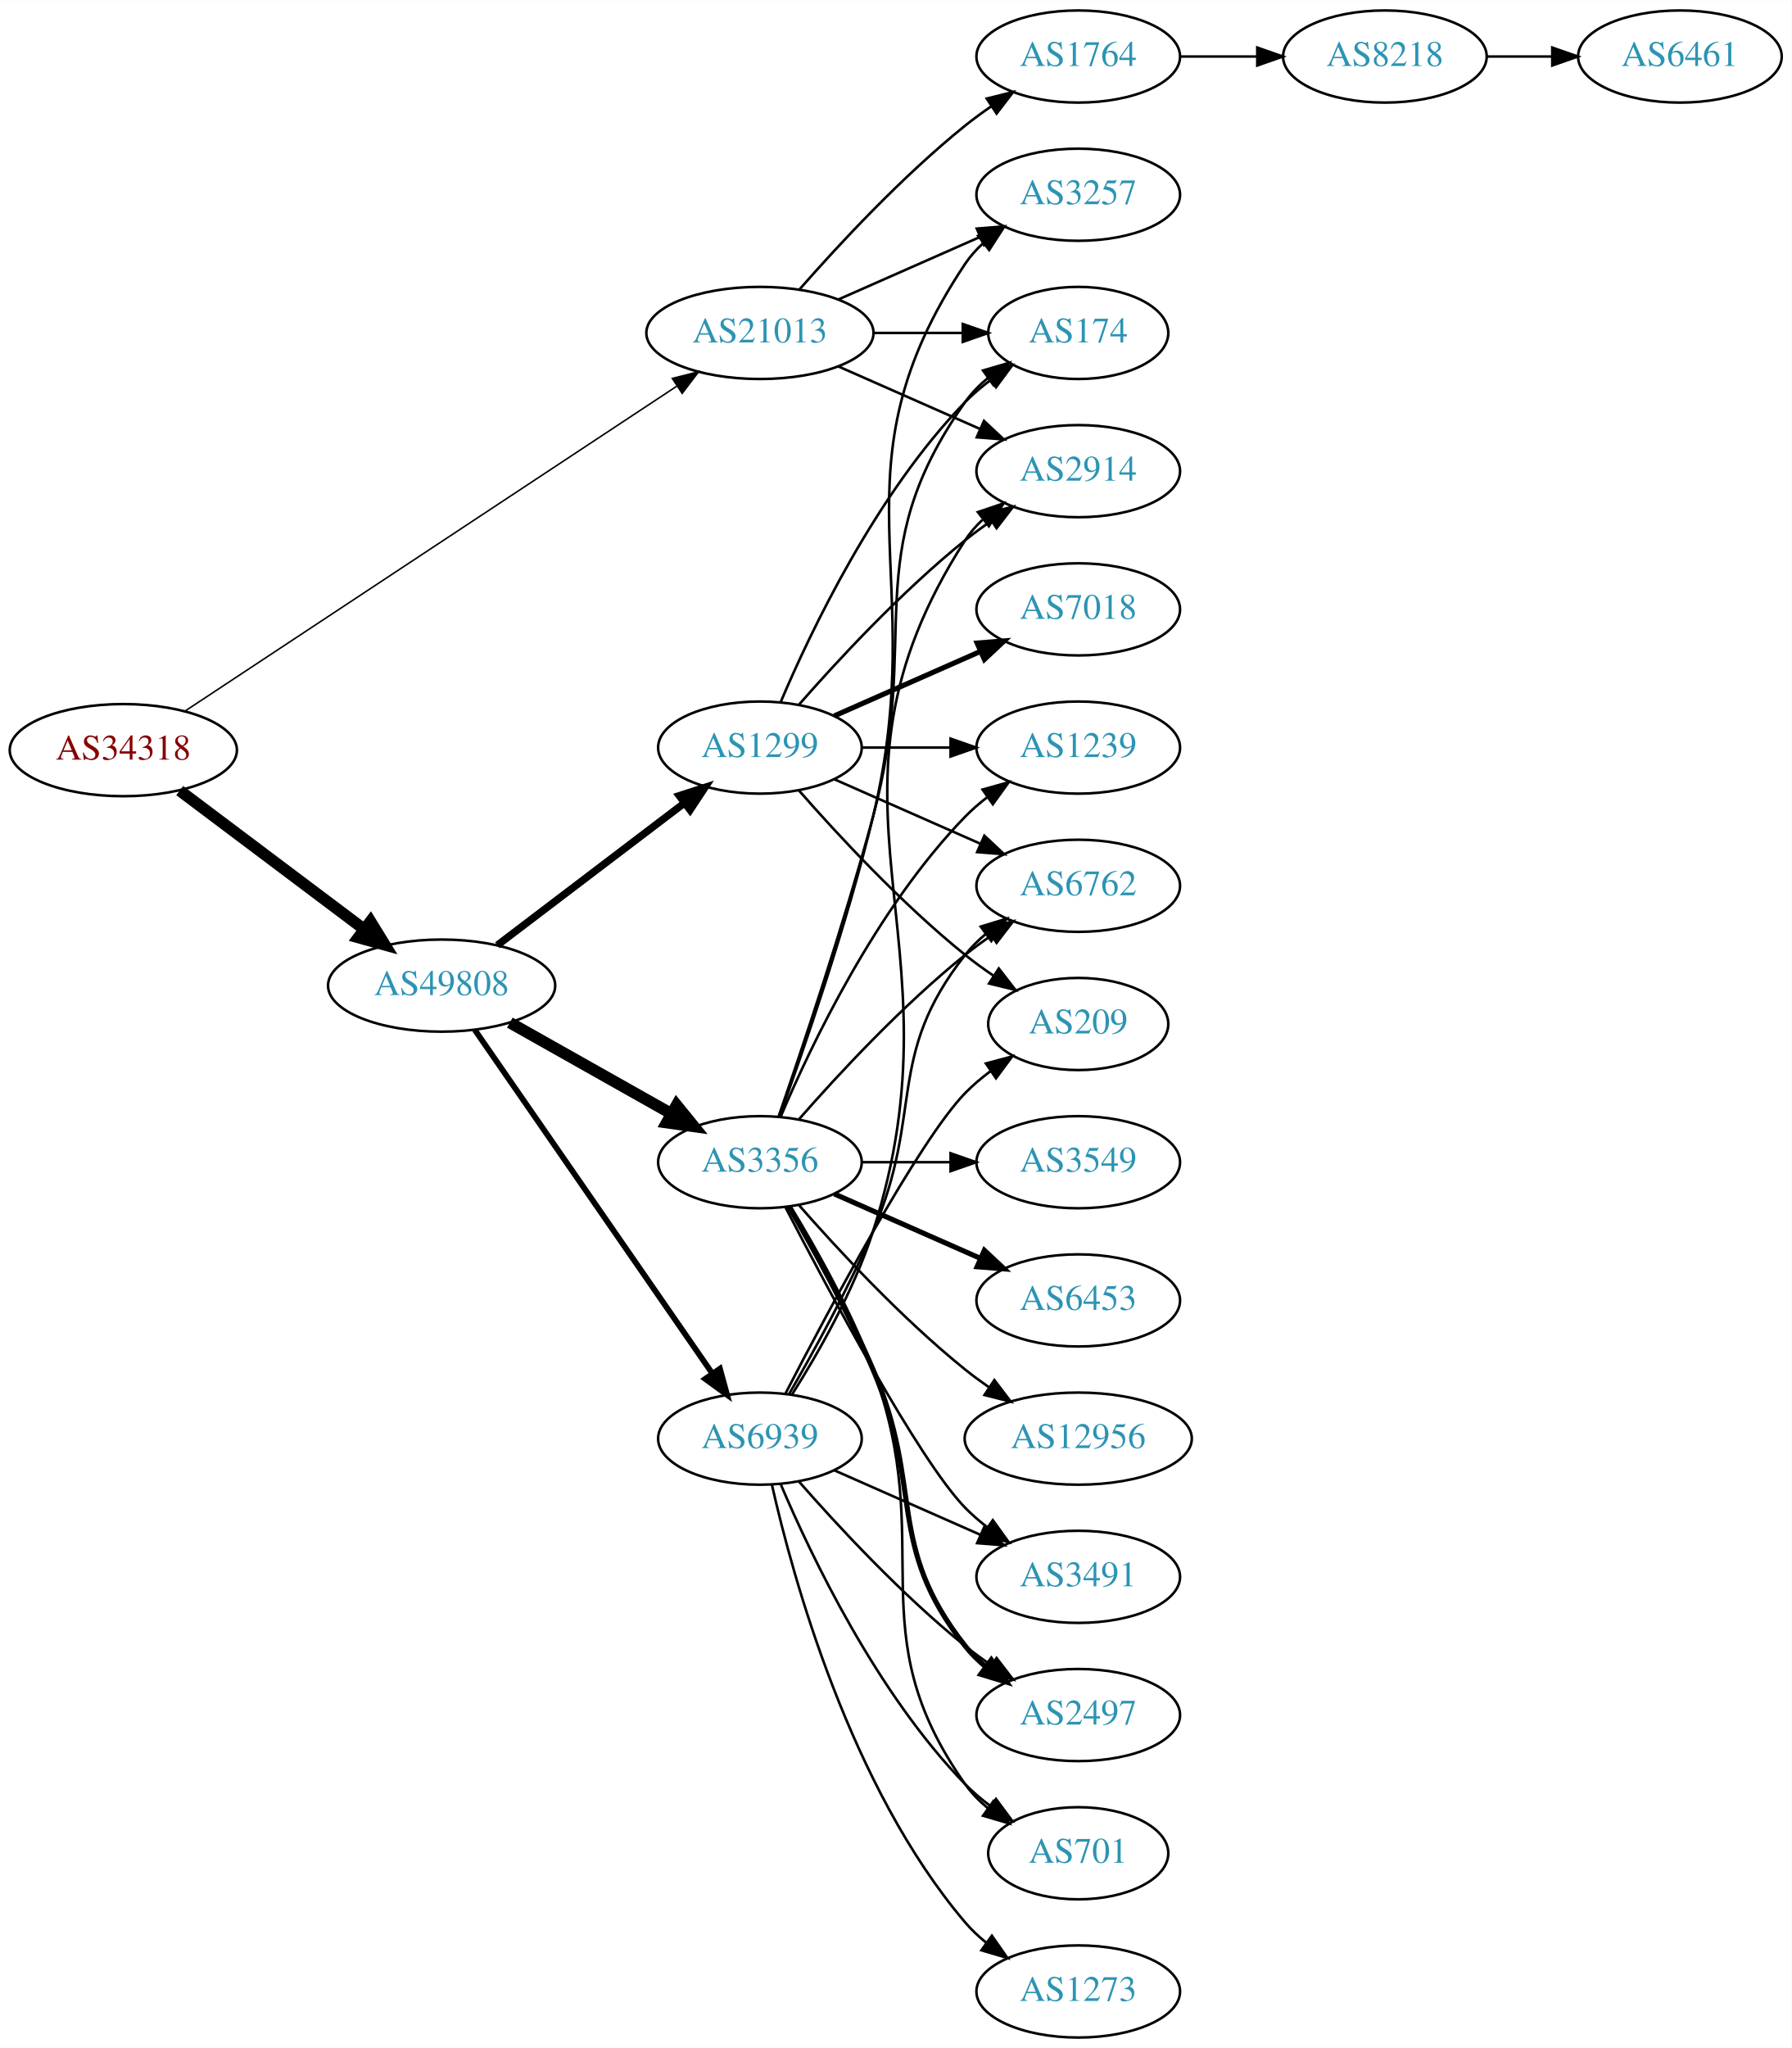
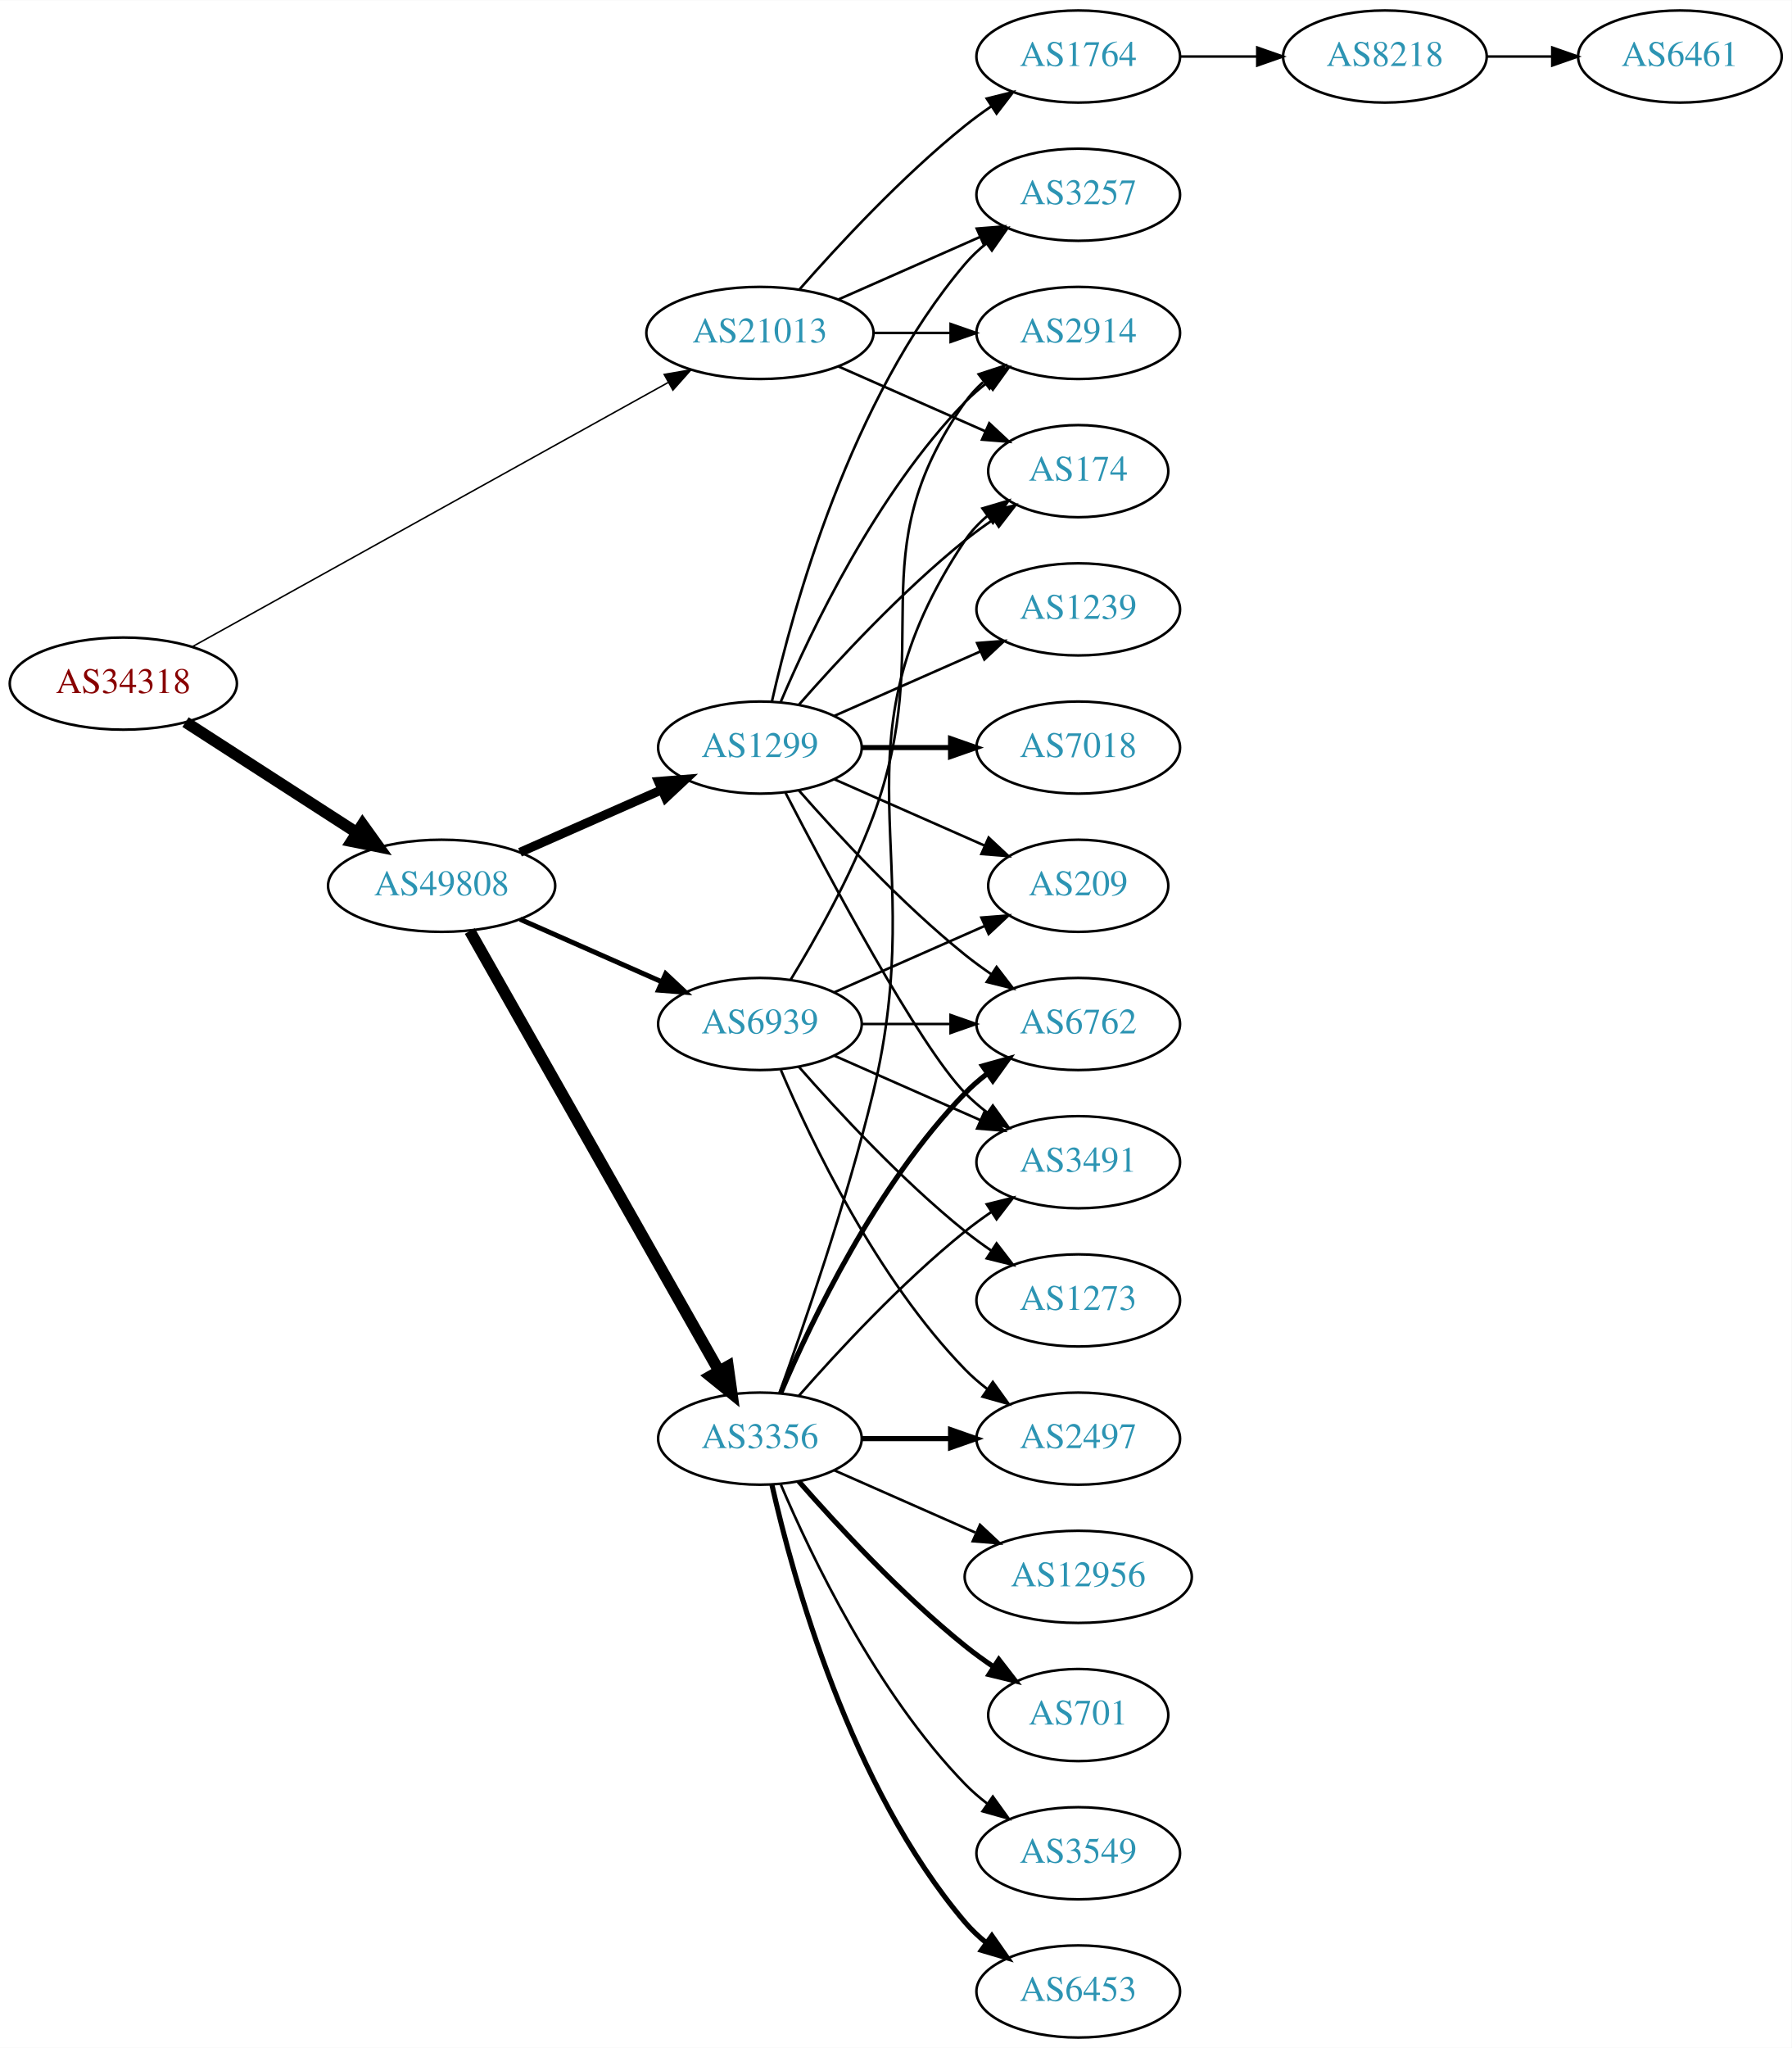
<svg xmlns="http://www.w3.org/2000/svg" xmlns:xlink="http://www.w3.org/1999/xlink" width="700pt" height="800pt" viewBox="0.00 0.00 700.15 800.00">
  <g id="graph0" class="graph" transform="scale(1 1) rotate(0) translate(4 796)">
    <polygon fill="white" stroke="none" points="-4,4 -4,-796 696.155,-796 696.155,4 -4,4" />
    <g id="node1" class="node">
      <g id="a_node1">
        <a xlink:href="/asn/34318" xlink:title="AS34318 ~ Flashnet GmbH [AT]">
-           <ellipse fill="#ffffff" stroke="black" cx="44.196" cy="-503" rx="44.393" ry="18" />
-           <text text-anchor="middle" x="44.196" y="-499.3" font-family="Times,serif" font-size="14.00" fill="#880000">AS34318</text>
+           <ellipse fill="#ffffff" stroke="black" cx="44.196" cy="-529" rx="44.393" ry="18" />
+           <text text-anchor="middle" x="44.196" y="-525.3" font-family="Times,serif" font-size="14.00" fill="#880000">AS34318</text>
        </a>
      </g>
    </g>
    <g id="node2" class="node">
      <g id="a_node2">
        <a xlink:href="/asn/21013" xlink:title="AS21013 ~ Wels, AT [AT]">
          <ellipse fill="#ffffff" stroke="black" cx="292.98" cy="-666" rx="44.393" ry="18" />
          <text text-anchor="middle" x="292.98" y="-662.3" font-family="Times,serif" font-size="14.00" fill="#2c94b3">AS21013</text>
        </a>
      </g>
    </g>
    <g id="edge1" class="edge">
-       <path fill="none" stroke="black" stroke-width="0.6" d="M68.413,-518.335C112.897,-547.716 210.181,-611.972 260.475,-645.191" />
-       <polygon fill="black" stroke="black" stroke-width="0.6" points="258.732,-648.234 269.005,-650.825 262.59,-642.393 258.732,-648.234" />
+       <path fill="none" stroke="black" stroke-width="0.581" d="M71.14,-543.402C115.76,-568.173 207.055,-618.854 257.158,-646.669" />
+       <polygon fill="black" stroke="black" stroke-width="0.581" points="255.572,-649.791 266.014,-651.585 258.97,-643.671 255.572,-649.791" />
    </g>
    <g id="node3" class="node">
      <g id="a_node3">
        <a xlink:href="/asn/49808" xlink:title="AS49808 ~ POWERSPEED-AS [AT]">
-           <ellipse fill="#ffffff" stroke="black" cx="168.588" cy="-411" rx="44.393" ry="18" />
-           <text text-anchor="middle" x="168.588" y="-407.3" font-family="Times,serif" font-size="14.00" fill="#2c94b3">AS49808</text>
+           <ellipse fill="#ffffff" stroke="black" cx="168.588" cy="-450" rx="44.393" ry="18" />
+           <text text-anchor="middle" x="168.588" y="-446.3" font-family="Times,serif" font-size="14.00" fill="#2c94b3">AS49808</text>
        </a>
      </g>
    </g>
    <g id="edge2" class="edge">
-       <path fill="none" stroke="black" stroke-width="4.5" d="M66.236,-487.185C86.114,-472.242 116.114,-449.693 138.321,-433" />
-       <polygon fill="black" stroke="black" stroke-width="4.5" points="140.786,-436.073 146.413,-426.917 136.054,-429.778 140.786,-436.073" />
+       <path fill="none" stroke="black" stroke-width="4.5" d="M68.505,-513.955C87.44,-501.733 114.352,-484.362 135.352,-470.808" />
+       <polygon fill="black" stroke="black" stroke-width="4.5" points="137.683,-473.99 143.949,-465.258 133.412,-467.373 137.683,-473.99" />
    </g>
    <g id="node4" class="node">
      <g id="a_node4">
+         <a xlink:href="/asn/3257" xlink:title="AS3257 ~ GTT [DE]">
+           <ellipse fill="#ffffff" stroke="black" cx="417.373" cy="-720" rx="39.794" ry="18" />
+           <text text-anchor="middle" x="417.373" y="-716.3" font-family="Times,serif" font-size="14.00" fill="#2c94b3">AS3257</text>
+         </a>
+       </g>
+     </g>
+     <g id="edge3" class="edge">
+       <path fill="none" stroke="black" d="M323.608,-679.072C340.203,-686.393 361.062,-695.597 378.795,-703.421" />
+       <polygon fill="black" stroke="black" points="377.717,-706.77 388.279,-707.605 380.543,-700.366 377.717,-706.77" />
+     </g>
+     <g id="node5" class="node">
+       <g id="a_node5">
        <a xlink:href="/asn/1764" xlink:title="AS1764 ~ NEXTLAYER-AS [AT]">
          <ellipse fill="#ffffff" stroke="black" cx="417.373" cy="-774" rx="39.794" ry="18" />
          <text text-anchor="middle" x="417.373" y="-770.3" font-family="Times,serif" font-size="14.00" fill="#2c94b3">AS1764</text>
        </a>
      </g>
    </g>
-     <g id="edge3" class="edge">
+     <g id="edge4" class="edge">
      <path fill="none" stroke="black" d="M308.413,-682.983C323.544,-700.229 348.509,-727.148 373.176,-747 376.432,-749.62 379.957,-752.192 383.542,-754.646" />
      <polygon fill="black" stroke="black" points="381.629,-757.577 391.914,-760.121 385.46,-751.719 381.629,-757.577" />
-     </g>
-     <g id="node5" class="node">
-       <g id="a_node5">
-         <a xlink:href="/asn/3257" xlink:title="AS3257 ~ GTT [DE]">
-           <ellipse fill="#ffffff" stroke="black" cx="417.373" cy="-720" rx="39.794" ry="18" />
-           <text text-anchor="middle" x="417.373" y="-716.3" font-family="Times,serif" font-size="14.00" fill="#2c94b3">AS3257</text>
-         </a>
-       </g>
-     </g>
-     <g id="edge4" class="edge">
-       <path fill="none" stroke="black" d="M323.608,-679.072C340.203,-686.393 361.062,-695.597 378.795,-703.421" />
-       <polygon fill="black" stroke="black" points="377.717,-706.77 388.279,-707.605 380.543,-700.366 377.717,-706.77" />
    </g>
    <g id="node6" class="node">
      <g id="a_node6">
        <a xlink:href="/asn/174" xlink:title="AS174 ~ Cogent Communications [US]">
-           <ellipse fill="#ffffff" stroke="black" cx="417.373" cy="-666" rx="35.194" ry="18" />
-           <text text-anchor="middle" x="417.373" y="-662.3" font-family="Times,serif" font-size="14.00" fill="#2c94b3">AS174</text>
+           <ellipse fill="#ffffff" stroke="black" cx="417.373" cy="-612" rx="35.194" ry="18" />
+           <text text-anchor="middle" x="417.373" y="-608.3" font-family="Times,serif" font-size="14.00" fill="#2c94b3">AS174</text>
        </a>
      </g>
    </g>
    <g id="edge5" class="edge">
-       <path fill="none" stroke="black" d="M337.476,-666C348.733,-666 360.865,-666 372.159,-666" />
-       <polygon fill="black" stroke="black" points="372.247,-669.5 382.246,-666 372.246,-662.5 372.247,-669.5" />
+       <path fill="none" stroke="black" d="M323.608,-652.928C340.879,-645.308 362.77,-635.65 380.948,-627.629" />
+       <polygon fill="black" stroke="black" points="382.605,-630.724 390.341,-623.485 379.78,-624.32 382.605,-630.724" />
    </g>
    <g id="node7" class="node">
      <g id="a_node7">
        <a xlink:href="/asn/2914" xlink:title="AS2914 ~ NTT America, Inc. [US]">
-           <ellipse fill="#ffffff" stroke="black" cx="417.373" cy="-612" rx="39.794" ry="18" />
-           <text text-anchor="middle" x="417.373" y="-608.3" font-family="Times,serif" font-size="14.00" fill="#2c94b3">AS2914</text>
+           <ellipse fill="#ffffff" stroke="black" cx="417.373" cy="-666" rx="39.794" ry="18" />
+           <text text-anchor="middle" x="417.373" y="-662.3" font-family="Times,serif" font-size="14.00" fill="#2c94b3">AS2914</text>
        </a>
      </g>
    </g>
    <g id="edge6" class="edge">
-       <path fill="none" stroke="black" d="M323.608,-652.928C340.203,-645.607 361.062,-636.403 378.795,-628.579" />
-       <polygon fill="black" stroke="black" points="380.543,-631.634 388.279,-624.395 377.717,-625.23 380.543,-631.634" />
+       <path fill="none" stroke="black" d="M337.476,-666C347.165,-666 357.502,-666 367.394,-666" />
+       <polygon fill="black" stroke="black" points="367.497,-669.5 377.497,-666 367.497,-662.5 367.497,-669.5" />
    </g>
    <g id="node10" class="node">
      <g id="a_node10">
+         <a xlink:href="/asn/3356" xlink:title="AS3356 ~ Level 3 Parent, LLC [US]">
+           <ellipse fill="#ffffff" stroke="black" cx="292.98" cy="-234" rx="39.794" ry="18" />
+           <text text-anchor="middle" x="292.98" y="-230.3" font-family="Times,serif" font-size="14.00" fill="#2c94b3">AS3356</text>
+         </a>
+       </g>
+     </g>
+     <g id="edge9" class="edge">
+       <path fill="none" stroke="black" stroke-width="4.5" d="M179.604,-432.324C201.084,-394.416 251.677,-305.127 276.998,-260.441" />
+       <polygon fill="black" stroke="black" stroke-width="4.5" points="280.494,-262.259 281.998,-251.617 273.642,-258.377 280.494,-262.259" />
+     </g>
+     <g id="node11" class="node">
+       <g id="a_node11">
        <a xlink:href="/asn/1299" xlink:title="AS1299 ~ Telia Carrier [EU]">
          <ellipse fill="#ffffff" stroke="black" cx="292.98" cy="-504" rx="39.794" ry="18" />
          <text text-anchor="middle" x="292.98" y="-500.3" font-family="Times,serif" font-size="14.00" fill="#2c94b3">AS1299</text>
        </a>
      </g>
    </g>
-     <g id="edge9" class="edge">
-       <path fill="none" stroke="black" stroke-width="2.893" d="M190.35,-426.776C210.428,-442.032 241.017,-465.275 263.391,-482.276" />
-       <polygon fill="black" stroke="black" stroke-width="2.893" points="261.445,-485.193 271.525,-488.457 265.68,-479.62 261.445,-485.193" />
-     </g>
-     <g id="node11" class="node">
-       <g id="a_node11">
-         <a xlink:href="/asn/3356" xlink:title="AS3356 ~ Level 3 Parent, LLC [US]">
-           <ellipse fill="#ffffff" stroke="black" cx="292.98" cy="-342" rx="39.794" ry="18" />
-           <text text-anchor="middle" x="292.98" y="-338.3" font-family="Times,serif" font-size="14.00" fill="#2c94b3">AS3356</text>
-         </a>
-       </g>
-     </g>
    <g id="edge10" class="edge">
-       <path fill="none" stroke="black" stroke-width="4.5" d="M195.246,-396.535C213.603,-386.186 238.49,-372.156 258.424,-360.918" />
-       <polygon fill="black" stroke="black" stroke-width="4.5" points="260.416,-364.315 267.193,-355.974 256.548,-357.455 260.416,-364.315" />
+       <path fill="none" stroke="black" stroke-width="3.536" d="M199.216,-463.072C215.81,-470.393 236.67,-479.597 254.403,-487.421" />
+       <polygon fill="black" stroke="black" stroke-width="3.536" points="253.325,-490.77 263.887,-491.605 256.151,-484.366 253.325,-490.77" />
    </g>
    <g id="node12" class="node">
      <g id="a_node12">
        <a xlink:href="/asn/6939" xlink:title="AS6939 ~ Hurricane Electric LLC [US]">
-           <ellipse fill="#ffffff" stroke="black" cx="292.98" cy="-234" rx="39.794" ry="18" />
-           <text text-anchor="middle" x="292.98" y="-230.3" font-family="Times,serif" font-size="14.00" fill="#2c94b3">AS6939</text>
+           <ellipse fill="#ffffff" stroke="black" cx="292.98" cy="-396" rx="39.794" ry="18" />
+           <text text-anchor="middle" x="292.98" y="-392.3" font-family="Times,serif" font-size="14.00" fill="#2c94b3">AS6939</text>
        </a>
      </g>
    </g>
    <g id="edge11" class="edge">
-       <path fill="none" stroke="black" stroke-width="2.25" d="M181.547,-393.706C203.173,-362.431 248.881,-296.329 274.187,-259.733" />
-       <polygon fill="black" stroke="black" stroke-width="2.25" points="277.345,-261.319 280.154,-251.103 271.587,-257.338 277.345,-261.319" />
+       <path fill="none" stroke="black" stroke-width="1.929" d="M199.216,-436.928C215.81,-429.607 236.67,-420.403 254.403,-412.579" />
+       <polygon fill="black" stroke="black" stroke-width="1.929" points="256.151,-415.634 263.887,-408.395 253.325,-409.23 256.151,-415.634" />
    </g>
    <g id="node8" class="node">
      <g id="a_node8">
        <a xlink:href="/asn/8218" xlink:title="AS8218 ~ legacy Neotelecoms [FR]">
          <ellipse fill="#ffffff" stroke="black" cx="537.215" cy="-774" rx="39.794" ry="18" />
          <text text-anchor="middle" x="537.215" y="-770.3" font-family="Times,serif" font-size="14.00" fill="#2c94b3">AS8218</text>
        </a>
      </g>
    </g>
    <g id="edge7" class="edge">
      <path fill="none" stroke="black" d="M457.285,-774C466.839,-774 477.188,-774 487.151,-774" />
      <polygon fill="black" stroke="black" points="487.343,-777.5 497.343,-774 487.343,-770.5 487.343,-777.5" />
    </g>
    <g id="node9" class="node">
      <g id="a_node9">
        <a xlink:href="/asn/6461" xlink:title="AS6461 ~ Zayo Bandwidth [US]">
          <ellipse fill="#ffffff" stroke="black" cx="652.508" cy="-774" rx="39.794" ry="18" />
          <text text-anchor="middle" x="652.508" y="-770.3" font-family="Times,serif" font-size="14.00" fill="#2c94b3">AS6461</text>
        </a>
      </g>
    </g>
    <g id="edge8" class="edge">
      <path fill="none" stroke="black" d="M576.887,-774C585.09,-774 593.854,-774 602.386,-774" />
      <polygon fill="black" stroke="black" points="602.626,-777.5 612.626,-774 602.626,-770.5 602.626,-777.5" />
    </g>
-     <g id="edge26" class="edge">
-       <path fill="none" stroke="black" d="M301.171,-521.975C312.938,-549.682 338.512,-603.348 373.176,-639 376.159,-642.067 379.556,-644.94 383.106,-647.581" />
-       <polygon fill="black" stroke="black" points="381.301,-650.586 391.54,-653.308 385.233,-644.795 381.301,-650.586" />
-     </g>
-     <g id="edge25" class="edge">
-       <path fill="none" stroke="black" d="M308.133,-520.663C323.234,-537.894 348.355,-565.024 373.176,-585 376.432,-587.62 379.957,-590.192 383.542,-592.646" />
-       <polygon fill="black" stroke="black" points="381.629,-595.577 391.914,-598.121 385.46,-589.719 381.629,-595.577" />
+     <g id="edge19" class="edge">
+       <path fill="none" stroke="black" d="M300.542,-251.673C309.826,-277.243 326.817,-326.187 337.176,-369 360.066,-463.594 319.138,-504.056 373.176,-585 375.552,-588.558 378.572,-591.736 381.908,-594.549" />
+       <polygon fill="black" stroke="black" points="379.953,-597.455 390.112,-600.462 384.046,-591.776 379.953,-597.455" />
+     </g>
+     <g id="node13" class="node">
+       <g id="a_node13">
+         <a xlink:href="/asn/6762" xlink:title="AS6762 ~ TELECOM ITALIA SPARKLE S.p.A. [IT]">
+           <ellipse fill="#ffffff" stroke="black" cx="417.373" cy="-396" rx="39.794" ry="18" />
+           <text text-anchor="middle" x="417.373" y="-392.3" font-family="Times,serif" font-size="14.00" fill="#2c94b3">AS6762</text>
+         </a>
+       </g>
+     </g>
+     <g id="edge12" class="edge">
+       <path fill="none" stroke="black" stroke-width="2" d="M301.171,-251.975C312.938,-279.682 338.512,-333.348 373.176,-369 375.797,-371.695 378.737,-374.239 381.82,-376.608" />
+       <polygon fill="black" stroke="black" stroke-width="2" points="379.986,-379.597 390.189,-382.455 383.995,-373.859 379.986,-379.597" />
+     </g>
+     <g id="node14" class="node">
+       <g id="a_node14">
+         <a xlink:href="/asn/2497" xlink:title="AS2497 ~ Internet Initiative Japan Inc. [JP]">
+           <ellipse fill="#ffffff" stroke="black" cx="417.373" cy="-234" rx="39.794" ry="18" />
+           <text text-anchor="middle" x="417.373" y="-230.3" font-family="Times,serif" font-size="14.00" fill="#2c94b3">AS2497</text>
+         </a>
+       </g>
+     </g>
+     <g id="edge13" class="edge">
+       <path fill="none" stroke="black" stroke-width="2" d="M332.706,-234C343.644,-234 355.695,-234 367.161,-234" />
+       <polygon fill="black" stroke="black" stroke-width="2" points="367.479,-237.5 377.479,-234 367.479,-230.5 367.479,-237.5" />
    </g>
    <g id="node15" class="node">
      <g id="a_node15">
-         <a xlink:href="/asn/6762" xlink:title="AS6762 ~ TELECOM ITALIA SPARKLE S.p.A. [IT]">
-           <ellipse fill="#ffffff" stroke="black" cx="417.373" cy="-450" rx="39.794" ry="18" />
-           <text text-anchor="middle" x="417.373" y="-446.3" font-family="Times,serif" font-size="14.00" fill="#2c94b3">AS6762</text>
-         </a>
-       </g>
-     </g>
-     <g id="edge24" class="edge">
-       <path fill="none" stroke="black" d="M322.06,-491.611C339.008,-484.134 360.805,-474.517 379.174,-466.412" />
-       <polygon fill="black" stroke="black" points="380.688,-469.57 388.424,-462.331 377.862,-463.166 380.688,-469.57" />
+         <a xlink:href="/asn/3491" xlink:title="AS3491 ~ PCCW Global, Inc. [US]">
+           <ellipse fill="#ffffff" stroke="black" cx="417.373" cy="-342" rx="39.794" ry="18" />
+           <text text-anchor="middle" x="417.373" y="-338.3" font-family="Times,serif" font-size="14.00" fill="#2c94b3">AS3491</text>
+         </a>
+       </g>
+     </g>
+     <g id="edge14" class="edge">
+       <path fill="none" stroke="black" d="M308.133,-250.663C323.234,-267.894 348.355,-295.024 373.176,-315 376.432,-317.62 379.957,-320.192 383.542,-322.646" />
+       <polygon fill="black" stroke="black" points="381.629,-325.577 391.914,-328.121 385.46,-319.719 381.629,-325.577" />
+     </g>
+     <g id="node16" class="node">
+       <g id="a_node16">
+         <a xlink:href="/asn/12956" xlink:title="AS12956 ~ TELXIUS [ES]">
+           <ellipse fill="#ffffff" stroke="black" cx="417.373" cy="-180" rx="44.393" ry="18" />
+           <text text-anchor="middle" x="417.373" y="-176.3" font-family="Times,serif" font-size="14.00" fill="#2c94b3">AS12956</text>
+         </a>
+       </g>
+     </g>
+     <g id="edge15" class="edge">
+       <path fill="none" stroke="black" d="M322.06,-221.611C338.376,-214.413 359.186,-205.231 377.106,-197.325" />
+       <polygon fill="black" stroke="black" points="378.981,-200.323 386.717,-193.084 376.155,-193.919 378.981,-200.323" />
+     </g>
+     <g id="node17" class="node">
+       <g id="a_node17">
+         <a xlink:href="/asn/701" xlink:title="AS701 ~ UUNET [US]">
+           <ellipse fill="#ffffff" stroke="black" cx="417.373" cy="-126" rx="35.194" ry="18" />
+           <text text-anchor="middle" x="417.373" y="-122.3" font-family="Times,serif" font-size="14.00" fill="#2c94b3">AS701</text>
+         </a>
+       </g>
+     </g>
+     <g id="edge16" class="edge">
+       <path fill="none" stroke="black" stroke-width="2" d="M308.133,-217.337C323.234,-200.106 348.355,-172.976 373.176,-153 376.682,-150.179 380.5,-147.413 384.368,-144.792" />
+       <polygon fill="black" stroke="black" stroke-width="2" points="386.325,-147.694 392.813,-139.318 382.518,-141.82 386.325,-147.694" />
+     </g>
+     <g id="node18" class="node">
+       <g id="a_node18">
+         <a xlink:href="/asn/3549" xlink:title="AS3549 ~ Level 3 Parent, LLC [US]">
+           <ellipse fill="#ffffff" stroke="black" cx="417.373" cy="-72" rx="39.794" ry="18" />
+           <text text-anchor="middle" x="417.373" y="-68.3" font-family="Times,serif" font-size="14.00" fill="#2c94b3">AS3549</text>
+         </a>
+       </g>
+     </g>
+     <g id="edge17" class="edge">
+       <path fill="none" stroke="black" d="M301.171,-216.025C312.938,-188.318 338.512,-134.652 373.176,-99 375.797,-96.305 378.737,-93.761 381.82,-91.392" />
+       <polygon fill="black" stroke="black" points="383.995,-94.141 390.189,-85.545 379.986,-88.403 383.995,-94.141" />
    </g>
    <g id="node19" class="node">
      <g id="a_node19">
+         <a xlink:href="/asn/6453" xlink:title="AS6453 ~ TATA COMMUNICATIONS (AMERICA) INC [US]">
+           <ellipse fill="#ffffff" stroke="black" cx="417.373" cy="-18" rx="39.794" ry="18" />
+           <text text-anchor="middle" x="417.373" y="-14.3" font-family="Times,serif" font-size="14.00" fill="#2c94b3">AS6453</text>
+         </a>
+       </g>
+     </g>
+     <g id="edge18" class="edge">
+       <path fill="none" stroke="black" stroke-width="2" d="M297.674,-215.925C305.814,-179.852 328.247,-97.86 373.176,-45 375.611,-42.136 378.427,-39.479 381.432,-37.039" />
+       <polygon fill="black" stroke="black" stroke-width="2" points="383.62,-39.776 389.692,-31.094 379.531,-34.095 383.62,-39.776" />
+     </g>
+     <g id="edge27" class="edge">
+       <path fill="none" stroke="black" d="M297.674,-522.075C305.814,-558.148 328.247,-640.14 373.176,-693 375.611,-695.864 378.427,-698.521 381.432,-700.961" />
+       <polygon fill="black" stroke="black" points="379.531,-703.905 389.692,-706.906 383.62,-698.224 379.531,-703.905" />
+     </g>
+     <g id="edge26" class="edge">
+       <path fill="none" stroke="black" d="M308.133,-520.663C323.234,-537.894 348.355,-565.024 373.176,-585 376.682,-587.821 380.5,-590.587 384.368,-593.208" />
+       <polygon fill="black" stroke="black" points="382.518,-596.18 392.813,-598.682 386.325,-590.306 382.518,-596.18" />
+     </g>
+     <g id="edge24" class="edge">
+       <path fill="none" stroke="black" d="M301.171,-521.975C312.938,-549.682 338.512,-603.348 373.176,-639 375.797,-641.695 378.737,-644.239 381.82,-646.608" />
+       <polygon fill="black" stroke="black" points="379.986,-649.597 390.189,-652.455 383.995,-643.859 379.986,-649.597" />
+     </g>
+     <g id="edge22" class="edge">
+       <path fill="none" stroke="black" d="M308.133,-487.337C323.234,-470.106 348.355,-442.976 373.176,-423 376.432,-420.38 379.957,-417.808 383.542,-415.354" />
+       <polygon fill="black" stroke="black" points="385.46,-418.281 391.914,-409.879 381.629,-412.423 385.46,-418.281" />
+     </g>
+     <g id="edge20" class="edge">
+       <path fill="none" stroke="black" d="M302.945,-486.413C319.536,-454.289 354.992,-387.703 373.176,-369 375.797,-366.305 378.737,-363.761 381.82,-361.392" />
+       <polygon fill="black" stroke="black" points="383.995,-364.141 390.189,-355.545 379.986,-358.403 383.995,-364.141" />
+     </g>
+     <g id="node20" class="node">
+       <g id="a_node20">
        <a xlink:href="/asn/1239" xlink:title="AS1239 ~ Sprint [US]">
-           <ellipse fill="#ffffff" stroke="black" cx="417.373" cy="-504" rx="39.794" ry="18" />
-           <text text-anchor="middle" x="417.373" y="-500.3" font-family="Times,serif" font-size="14.00" fill="#2c94b3">AS1239</text>
-         </a>
-       </g>
-     </g>
-     <g id="edge23" class="edge">
-       <path fill="none" stroke="black" d="M332.706,-504C343.644,-504 355.695,-504 367.161,-504" />
-       <polygon fill="black" stroke="black" points="367.479,-507.5 377.479,-504 367.479,-500.5 367.479,-507.5" />
+           <ellipse fill="#ffffff" stroke="black" cx="417.373" cy="-558" rx="39.794" ry="18" />
+           <text text-anchor="middle" x="417.373" y="-554.3" font-family="Times,serif" font-size="14.00" fill="#2c94b3">AS1239</text>
+         </a>
+       </g>
+     </g>
+     <g id="edge21" class="edge">
+       <path fill="none" stroke="black" d="M322.06,-516.389C339.008,-523.866 360.805,-533.483 379.174,-541.588" />
+       <polygon fill="black" stroke="black" points="377.862,-544.834 388.424,-545.669 380.688,-538.43 377.862,-544.834" />
    </g>
    <g id="node21" class="node">
      <g id="a_node21">
        <a xlink:href="/asn/7018" xlink:title="AS7018 ~ AT&amp;T Services, Inc. [US]">
-           <ellipse fill="#ffffff" stroke="black" cx="417.373" cy="-558" rx="39.794" ry="18" />
-           <text text-anchor="middle" x="417.373" y="-554.3" font-family="Times,serif" font-size="14.00" fill="#2c94b3">AS7018</text>
-         </a>
-       </g>
-     </g>
-     <g id="edge22" class="edge">
-       <path fill="none" stroke="black" stroke-width="2" d="M322.06,-516.389C339.008,-523.866 360.805,-533.483 379.174,-541.588" />
-       <polygon fill="black" stroke="black" stroke-width="2" points="377.862,-544.834 388.424,-545.669 380.688,-538.43 377.862,-544.834" />
+           <ellipse fill="#ffffff" stroke="black" cx="417.373" cy="-504" rx="39.794" ry="18" />
+           <text text-anchor="middle" x="417.373" y="-500.3" font-family="Times,serif" font-size="14.00" fill="#2c94b3">AS7018</text>
+         </a>
+       </g>
+     </g>
+     <g id="edge23" class="edge">
+       <path fill="none" stroke="black" stroke-width="2" d="M332.706,-504C343.644,-504 355.695,-504 367.161,-504" />
+       <polygon fill="black" stroke="black" stroke-width="2" points="367.479,-507.5 377.479,-504 367.479,-500.5 367.479,-507.5" />
    </g>
    <g id="node22" class="node">
      <g id="a_node22">
        <a xlink:href="/asn/209" xlink:title="AS209 ~ CenturyLink Communications, LLC [US]">
-           <ellipse fill="#ffffff" stroke="black" cx="417.373" cy="-396" rx="35.194" ry="18" />
-           <text text-anchor="middle" x="417.373" y="-392.3" font-family="Times,serif" font-size="14.00" fill="#2c94b3">AS209</text>
-         </a>
-       </g>
-     </g>
-     <g id="edge27" class="edge">
-       <path fill="none" stroke="black" d="M308.133,-487.337C323.234,-470.106 348.355,-442.976 373.176,-423 376.682,-420.179 380.5,-417.413 384.368,-414.792" />
-       <polygon fill="black" stroke="black" points="386.325,-417.694 392.813,-409.318 382.518,-411.82 386.325,-417.694" />
-     </g>
-     <g id="edge20" class="edge">
-       <path fill="none" stroke="black" d="M300.542,-359.673C309.826,-385.243 326.817,-434.187 337.176,-477 360.066,-571.594 319.138,-612.056 373.176,-693 375.092,-695.869 377.426,-698.49 380.007,-700.872" />
-       <polygon fill="black" stroke="black" points="378.27,-703.954 388.318,-707.313 382.558,-698.421 378.27,-703.954" />
-     </g>
-     <g id="edge21" class="edge">
-       <path fill="none" stroke="black" d="M300.232,-359.753C309.139,-385.419 325.675,-434.48 337.176,-477 356.435,-548.198 330.597,-578.775 373.176,-639 375.646,-642.493 378.725,-645.63 382.095,-648.421" />
-       <polygon fill="black" stroke="black" points="380.163,-651.343 390.334,-654.31 384.233,-645.648 380.163,-651.343" />
-     </g>
-     <g id="node13" class="node">
-       <g id="a_node13">
-         <a xlink:href="/asn/3491" xlink:title="AS3491 ~ PCCW Global, Inc. [US]">
-           <ellipse fill="#ffffff" stroke="black" cx="417.373" cy="-180" rx="39.794" ry="18" />
-           <text text-anchor="middle" x="417.373" y="-176.3" font-family="Times,serif" font-size="14.00" fill="#2c94b3">AS3491</text>
-         </a>
-       </g>
-     </g>
-     <g id="edge12" class="edge">
-       <path fill="none" stroke="black" d="M302.945,-324.413C319.536,-292.289 354.992,-225.703 373.176,-207 375.797,-204.305 378.737,-201.761 381.82,-199.392" />
-       <polygon fill="black" stroke="black" points="383.995,-202.141 390.189,-193.545 379.986,-196.403 383.995,-202.141" />
-     </g>
-     <g id="node14" class="node">
-       <g id="a_node14">
-         <a xlink:href="/asn/3549" xlink:title="AS3549 ~ Level 3 Parent, LLC [US]">
-           <ellipse fill="#ffffff" stroke="black" cx="417.373" cy="-342" rx="39.794" ry="18" />
-           <text text-anchor="middle" x="417.373" y="-338.3" font-family="Times,serif" font-size="14.00" fill="#2c94b3">AS3549</text>
-         </a>
-       </g>
-     </g>
-     <g id="edge13" class="edge">
-       <path fill="none" stroke="black" d="M332.706,-342C343.644,-342 355.695,-342 367.161,-342" />
-       <polygon fill="black" stroke="black" points="367.479,-345.5 377.479,-342 367.479,-338.5 367.479,-345.5" />
-     </g>
-     <g id="edge14" class="edge">
-       <path fill="none" stroke="black" d="M308.133,-358.663C323.234,-375.894 348.355,-403.024 373.176,-423 376.432,-425.62 379.957,-428.192 383.542,-430.646" />
-       <polygon fill="black" stroke="black" points="381.629,-433.577 391.914,-436.121 385.46,-427.719 381.629,-433.577" />
-     </g>
-     <g id="node16" class="node">
-       <g id="a_node16">
-         <a xlink:href="/asn/2497" xlink:title="AS2497 ~ Internet Initiative Japan Inc. [JP]">
-           <ellipse fill="#ffffff" stroke="black" cx="417.373" cy="-126" rx="39.794" ry="18" />
-           <text text-anchor="middle" x="417.373" y="-122.3" font-family="Times,serif" font-size="14.00" fill="#2c94b3">AS2497</text>
-         </a>
-       </g>
-     </g>
-     <g id="edge15" class="edge">
-       <path fill="none" stroke="black" stroke-width="2" d="M304.292,-324.723C313.646,-308.603 327.424,-283.696 337.176,-261 357.151,-214.513 341.878,-192.754 373.176,-153 375.502,-150.047 378.245,-147.33 381.204,-144.853" />
-       <polygon fill="black" stroke="black" stroke-width="2" points="383.397,-147.585 389.401,-138.855 379.264,-141.936 383.397,-147.585" />
-     </g>
-     <g id="node17" class="node">
-       <g id="a_node17">
-         <a xlink:href="/asn/6453" xlink:title="AS6453 ~ TATA COMMUNICATIONS (AMERICA) INC [US]">
-           <ellipse fill="#ffffff" stroke="black" cx="417.373" cy="-288" rx="39.794" ry="18" />
-           <text text-anchor="middle" x="417.373" y="-284.3" font-family="Times,serif" font-size="14.00" fill="#2c94b3">AS6453</text>
-         </a>
-       </g>
-     </g>
-     <g id="edge16" class="edge">
-       <path fill="none" stroke="black" stroke-width="2" d="M322.06,-329.611C339.008,-322.134 360.805,-312.517 379.174,-304.412" />
-       <polygon fill="black" stroke="black" stroke-width="2" points="380.688,-307.57 388.424,-300.331 377.862,-301.166 380.688,-307.57" />
-     </g>
-     <g id="node18" class="node">
-       <g id="a_node18">
-         <a xlink:href="/asn/701" xlink:title="AS701 ~ UUNET [US]">
-           <ellipse fill="#ffffff" stroke="black" cx="417.373" cy="-72" rx="35.194" ry="18" />
-           <text text-anchor="middle" x="417.373" y="-68.3" font-family="Times,serif" font-size="14.00" fill="#2c94b3">AS701</text>
-         </a>
-       </g>
-     </g>
-     <g id="edge17" class="edge">
-       <path fill="none" stroke="black" d="M305.033,-324.633C314.76,-308.655 328.662,-284.019 337.176,-261 362.765,-191.825 330.597,-159.225 373.176,-99 375.646,-95.507 378.725,-92.37 382.095,-89.579" />
-       <polygon fill="black" stroke="black" points="384.233,-92.352 390.334,-83.69 380.163,-86.657 384.233,-92.352" />
-     </g>
-     <g id="edge18" class="edge">
-       <path fill="none" stroke="black" d="M301.171,-359.975C312.938,-387.682 338.512,-441.348 373.176,-477 375.797,-479.695 378.737,-482.239 381.82,-484.608" />
-       <polygon fill="black" stroke="black" points="379.986,-487.597 390.189,-490.455 383.995,-481.859 379.986,-487.597" />
-     </g>
-     <g id="node20" class="node">
-       <g id="a_node20">
-         <a xlink:href="/asn/12956" xlink:title="AS12956 ~ TELXIUS [ES]">
-           <ellipse fill="#ffffff" stroke="black" cx="417.373" cy="-234" rx="44.393" ry="18" />
-           <text text-anchor="middle" x="417.373" y="-230.3" font-family="Times,serif" font-size="14.00" fill="#2c94b3">AS12956</text>
-         </a>
-       </g>
-     </g>
-     <g id="edge19" class="edge">
-       <path fill="none" stroke="black" d="M308.133,-325.337C323.234,-308.106 348.355,-280.976 373.176,-261 376.105,-258.643 379.251,-256.325 382.463,-254.098" />
-       <polygon fill="black" stroke="black" points="384.598,-256.882 391.011,-248.448 380.738,-251.042 384.598,-256.882" />
-     </g>
-     <g id="edge34" class="edge">
-       <path fill="none" stroke="black" d="M305.509,-251.203C315.555,-267.07 329.66,-291.636 337.176,-315 374.25,-430.246 307.608,-483.232 373.176,-585 375.045,-587.899 377.346,-590.542 379.905,-592.939" />
-       <polygon fill="black" stroke="black" points="378.146,-596.006 388.182,-599.403 382.455,-590.489 378.146,-596.006" />
+           <ellipse fill="#ffffff" stroke="black" cx="417.373" cy="-450" rx="35.194" ry="18" />
+           <text text-anchor="middle" x="417.373" y="-446.3" font-family="Times,serif" font-size="14.00" fill="#2c94b3">AS209</text>
+         </a>
+       </g>
+     </g>
+     <g id="edge25" class="edge">
+       <path fill="none" stroke="black" d="M322.06,-491.611C339.488,-483.922 362.045,-473.969 380.729,-465.726" />
+       <polygon fill="black" stroke="black" points="382.362,-468.831 390.099,-461.592 379.537,-462.427 382.362,-468.831" />
    </g>
    <g id="edge33" class="edge">
-       <path fill="none" stroke="black" d="M322.06,-221.611C339.008,-214.134 360.805,-204.517 379.174,-196.412" />
-       <polygon fill="black" stroke="black" points="380.688,-199.57 388.424,-192.331 377.862,-193.166 380.688,-199.57" />
+       <path fill="none" stroke="black" d="M305.033,-413.367C314.76,-429.345 328.662,-453.981 337.176,-477 362.765,-546.175 330.597,-578.775 373.176,-639 375.168,-641.816 377.555,-644.401 380.171,-646.76" />
+       <polygon fill="black" stroke="black" points="378.47,-649.865 388.539,-653.162 382.723,-644.306 378.47,-649.865" />
+     </g>
+     <g id="edge32" class="edge">
+       <path fill="none" stroke="black" d="M332.706,-396C343.644,-396 355.695,-396 367.161,-396" />
+       <polygon fill="black" stroke="black" points="367.479,-399.5 377.479,-396 367.479,-392.5 367.479,-399.5" />
+     </g>
+     <g id="edge30" class="edge">
+       <path fill="none" stroke="black" d="M301.171,-378.025C312.938,-350.318 338.512,-296.652 373.176,-261 375.797,-258.305 378.737,-255.761 381.82,-253.392" />
+       <polygon fill="black" stroke="black" points="383.995,-256.141 390.189,-247.545 379.986,-250.403 383.995,-256.141" />
+     </g>
+     <g id="edge29" class="edge">
+       <path fill="none" stroke="black" d="M322.06,-383.611C339.008,-376.134 360.805,-366.517 379.174,-358.412" />
+       <polygon fill="black" stroke="black" points="380.688,-361.57 388.424,-354.331 377.862,-355.166 380.688,-361.57" />
    </g>
    <g id="edge31" class="edge">
-       <path fill="none" stroke="black" d="M304.292,-251.277C313.646,-267.397 327.424,-292.304 337.176,-315 357.151,-361.487 341.878,-383.246 373.176,-423 375.502,-425.953 378.245,-428.67 381.204,-431.147" />
-       <polygon fill="black" stroke="black" points="379.264,-434.064 389.401,-437.145 383.397,-428.415 379.264,-434.064" />
-     </g>
-     <g id="edge28" class="edge">
-       <path fill="none" stroke="black" d="M308.133,-217.337C323.234,-200.106 348.355,-172.976 373.176,-153 376.432,-150.38 379.957,-147.808 383.542,-145.354" />
-       <polygon fill="black" stroke="black" points="385.46,-148.281 391.914,-139.879 381.629,-142.423 385.46,-148.281" />
-     </g>
-     <g id="edge32" class="edge">
-       <path fill="none" stroke="black" d="M301.171,-216.025C312.938,-188.318 338.512,-134.652 373.176,-99 376.159,-95.933 379.556,-93.061 383.106,-90.419" />
-       <polygon fill="black" stroke="black" points="385.233,-93.205 391.54,-84.692 381.301,-87.414 385.233,-93.205" />
-     </g>
-     <g id="edge29" class="edge">
-       <path fill="none" stroke="black" d="M302.945,-251.587C319.536,-283.711 354.992,-350.297 373.176,-369 376.159,-372.067 379.556,-374.94 383.106,-377.581" />
-       <polygon fill="black" stroke="black" points="381.301,-380.586 391.54,-383.308 385.233,-374.795 381.301,-380.586" />
+       <path fill="none" stroke="black" d="M322.06,-408.389C339.488,-416.078 362.045,-426.031 380.729,-434.274" />
+       <polygon fill="black" stroke="black" points="379.537,-437.573 390.099,-438.408 382.362,-431.169 379.537,-437.573" />
    </g>
    <g id="node23" class="node">
      <g id="a_node23">
        <a xlink:href="/asn/1273" xlink:title="AS1273 ~ Vodafone Group PLC [EU]">
-           <ellipse fill="#ffffff" stroke="black" cx="417.373" cy="-18" rx="39.794" ry="18" />
-           <text text-anchor="middle" x="417.373" y="-14.3" font-family="Times,serif" font-size="14.00" fill="#2c94b3">AS1273</text>
-         </a>
-       </g>
-     </g>
-     <g id="edge30" class="edge">
-       <path fill="none" stroke="black" d="M297.674,-215.925C305.814,-179.852 328.247,-97.86 373.176,-45 375.611,-42.136 378.427,-39.479 381.432,-37.039" />
-       <polygon fill="black" stroke="black" points="383.62,-39.776 389.692,-31.094 379.531,-34.095 383.62,-39.776" />
+           <ellipse fill="#ffffff" stroke="black" cx="417.373" cy="-288" rx="39.794" ry="18" />
+           <text text-anchor="middle" x="417.373" y="-284.3" font-family="Times,serif" font-size="14.00" fill="#2c94b3">AS1273</text>
+         </a>
+       </g>
+     </g>
+     <g id="edge28" class="edge">
+       <path fill="none" stroke="black" d="M308.133,-379.337C323.234,-362.106 348.355,-334.976 373.176,-315 376.432,-312.38 379.957,-309.808 383.542,-307.354" />
+       <polygon fill="black" stroke="black" points="385.46,-310.281 391.914,-301.879 381.629,-304.423 385.46,-310.281" />
    </g>
  </g>
</svg>
